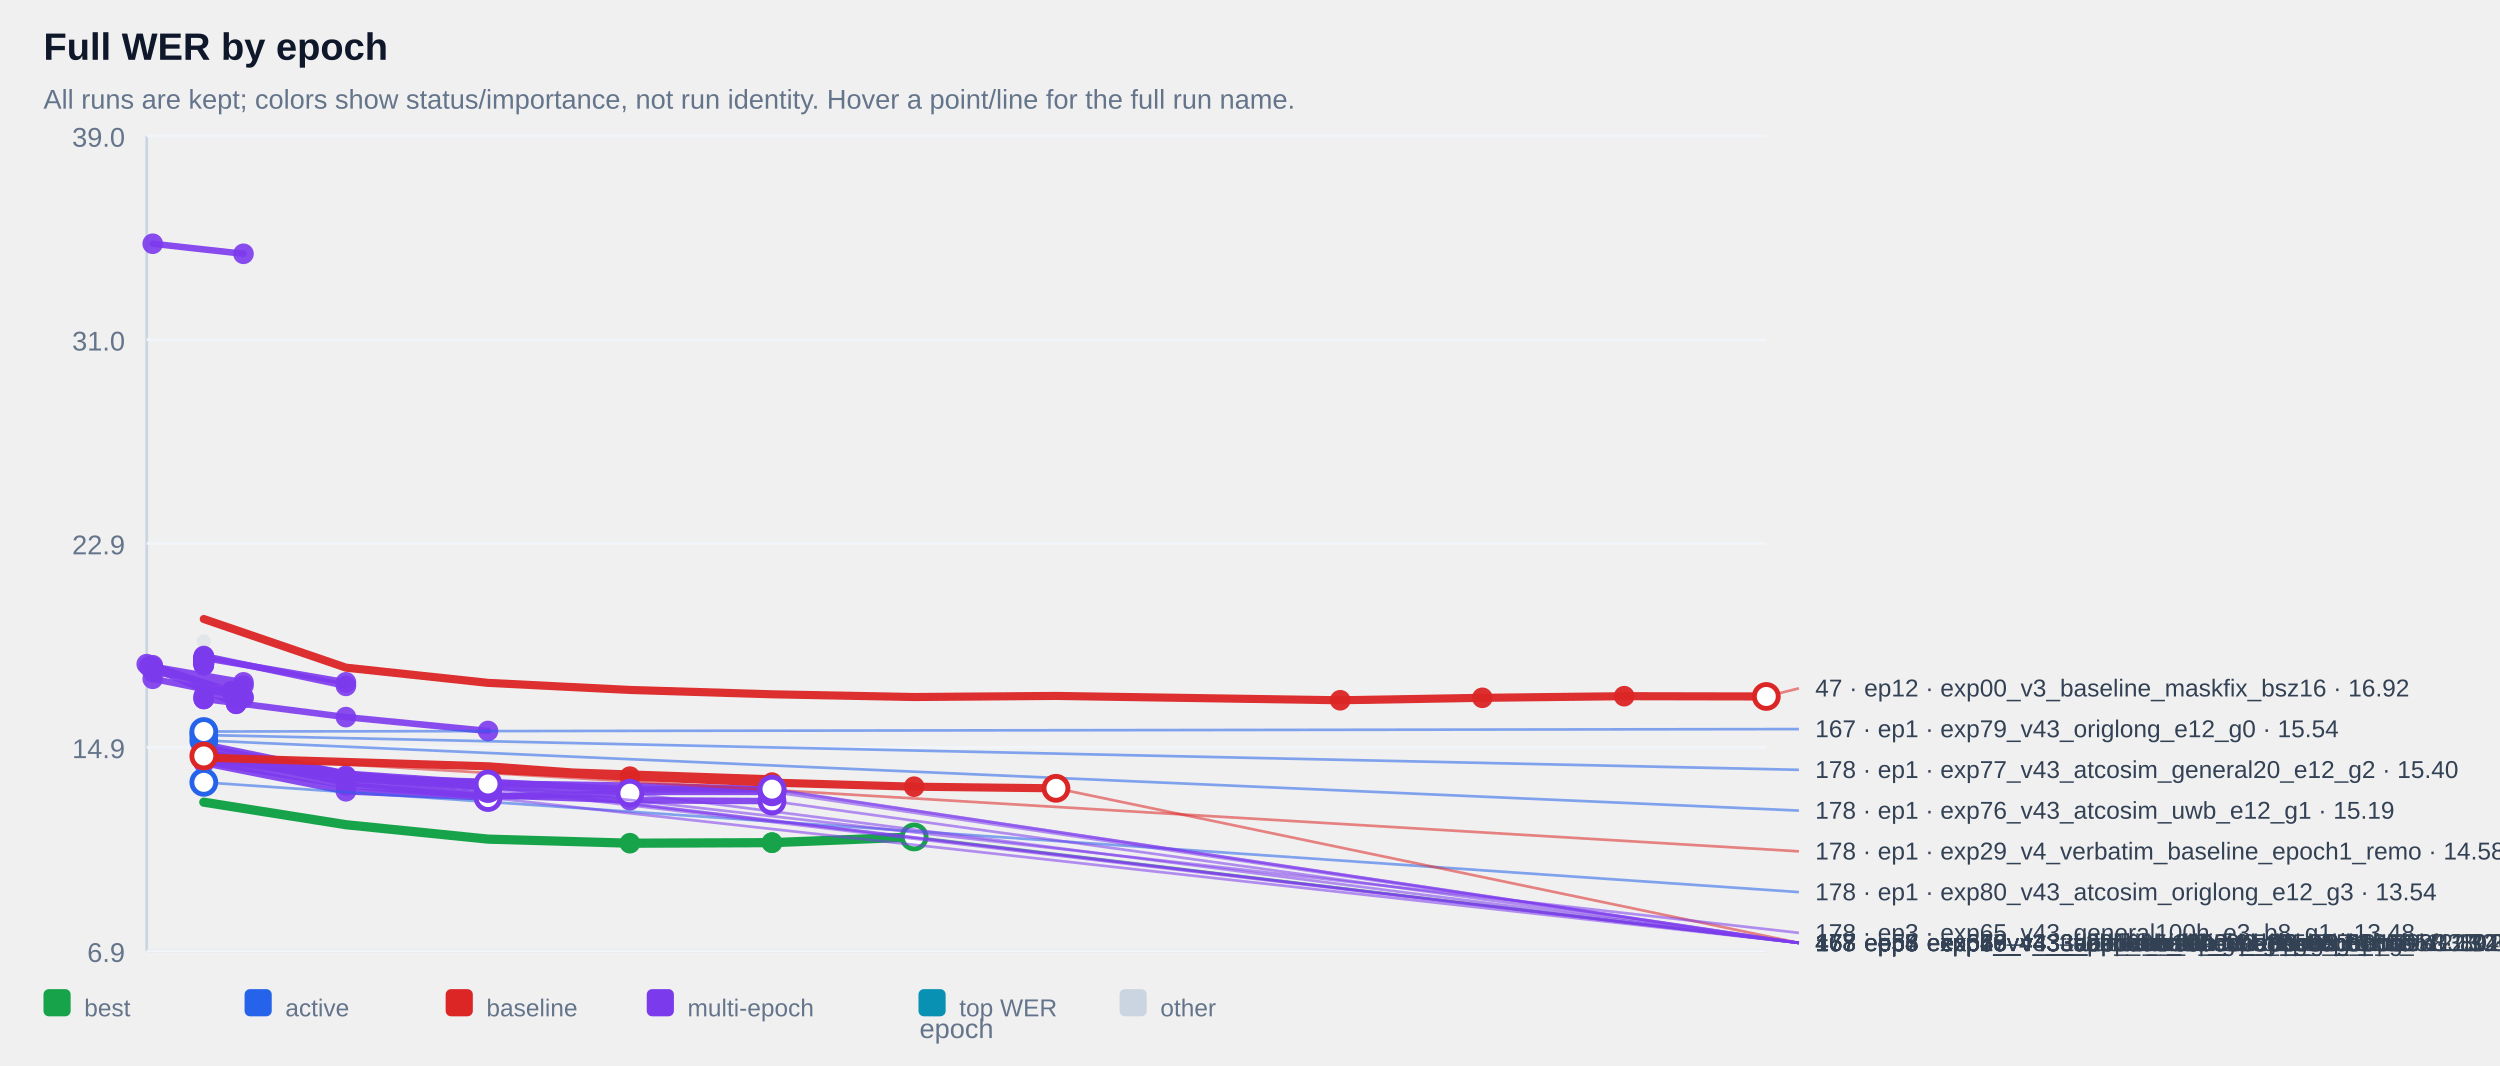
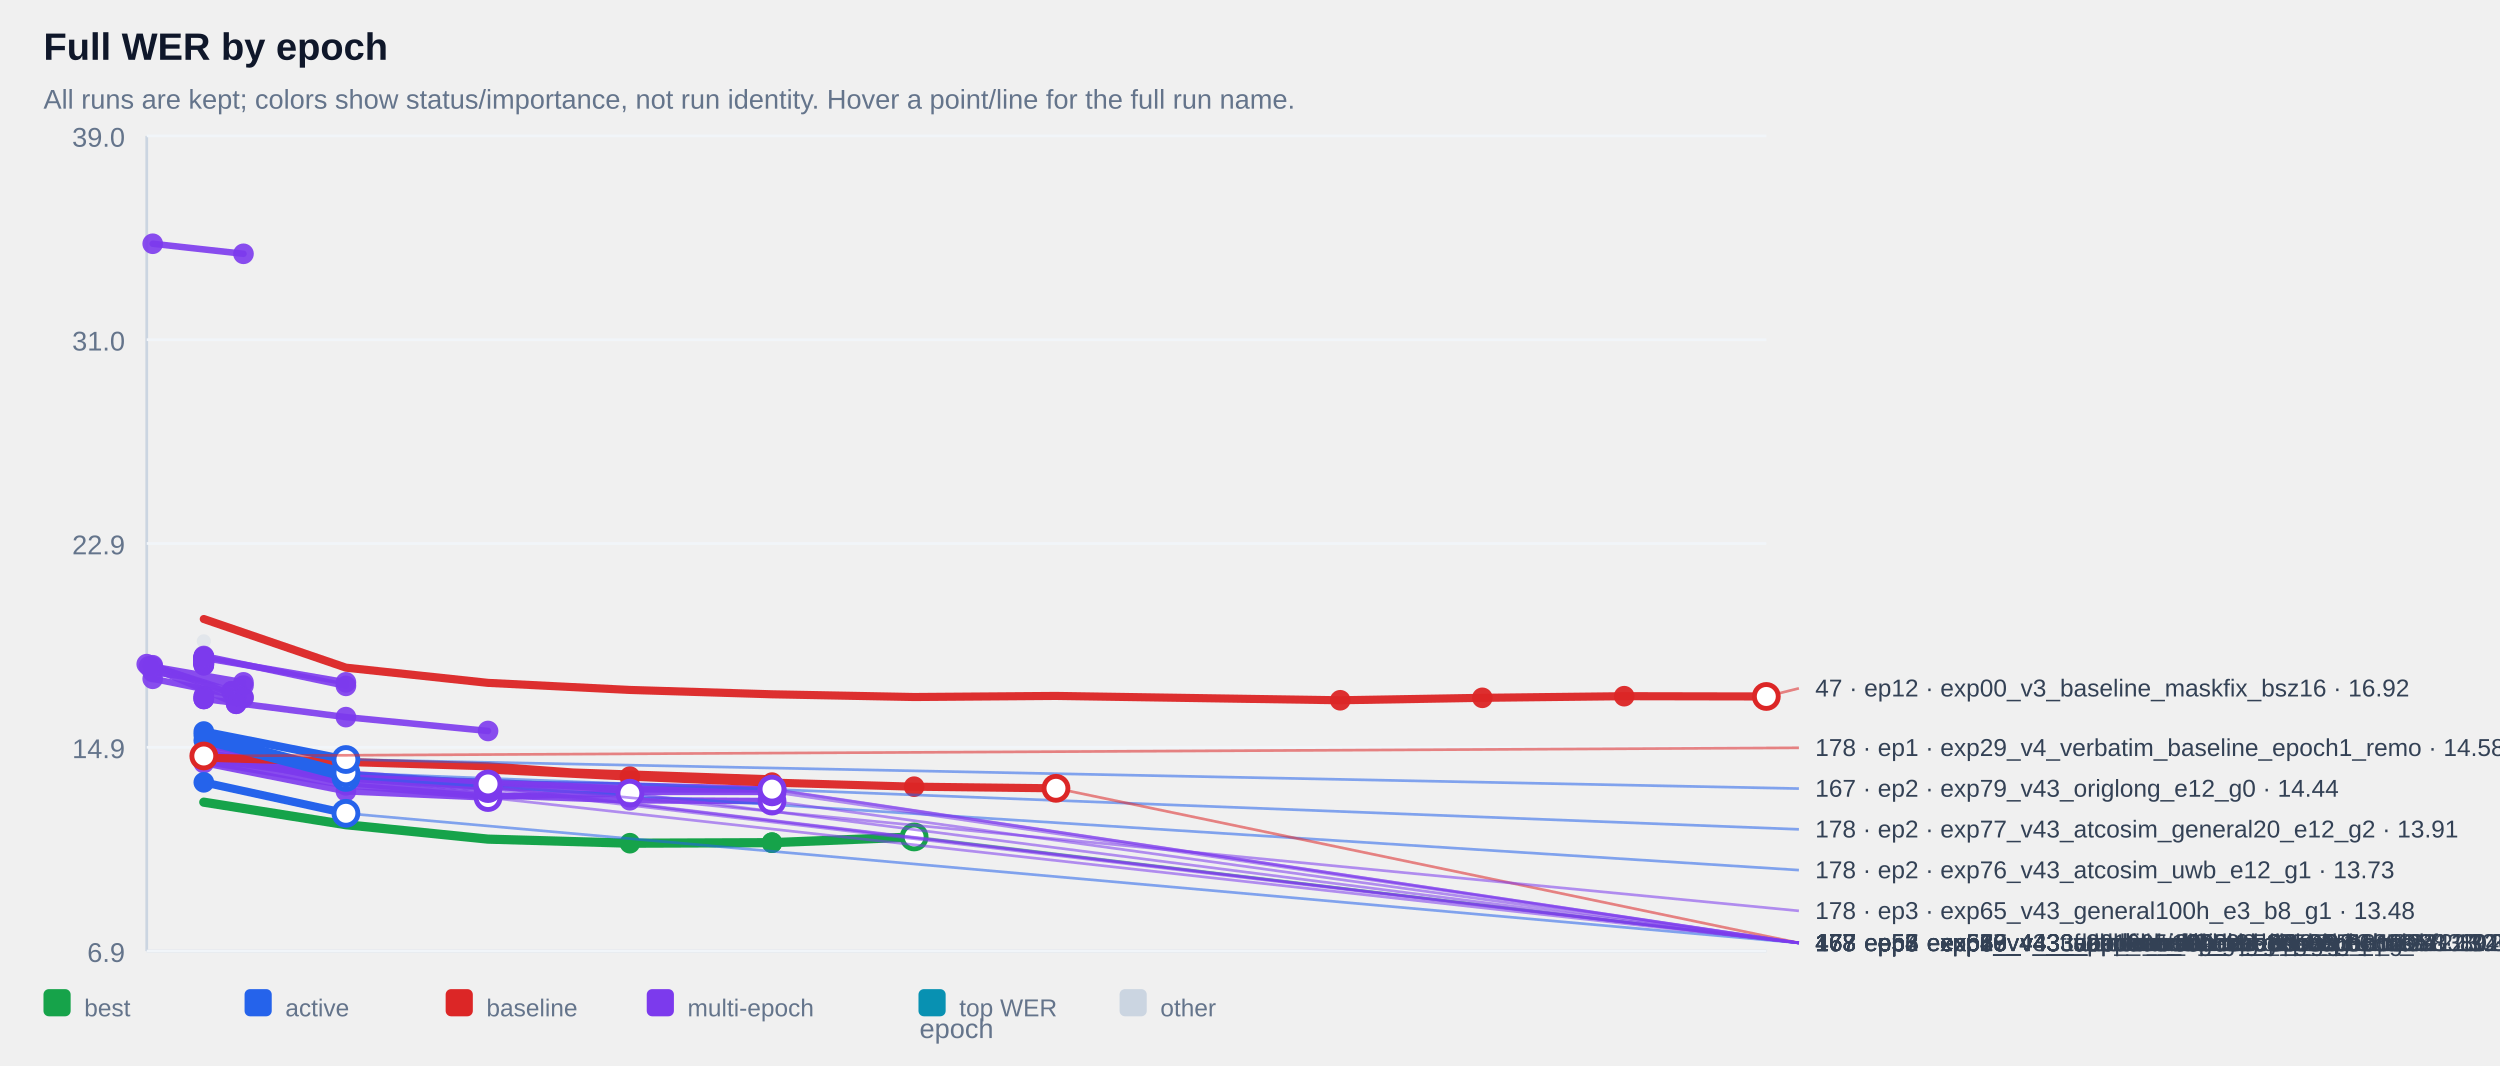
<svg xmlns="http://www.w3.org/2000/svg" width="100%" viewBox="0 0 920 392" style="max-width:920px;background:#ffffff;border:1px solid #e5e7eb;border-radius:10px;">
  <text x="16.0" y="22.0" font-size="14" fill="#0f172a" text-anchor="start" font-family="Arial, sans-serif" font-weight="700">Full WER by epoch</text>
  <text x="16.0" y="40.0" font-size="10" fill="#64748b" text-anchor="start" font-family="Arial, sans-serif" font-weight="400">All runs are kept; colors show status/importance, not run identity. Hover a point/line for the full run name.</text>
  <line x1="54" y1="50" x2="54" y2="350" stroke="#cbd5e1" />
  <line x1="54" y1="350" x2="650" y2="350" stroke="#cbd5e1" />
  <line x1="54" y1="350.0" x2="650" y2="350.0" stroke="#f1f5f9" />
  <text x="46.0" y="354.0" font-size="10" fill="#64748b" text-anchor="end" font-family="Arial, sans-serif" font-weight="400">6.9</text>
  <line x1="54" y1="275.0" x2="650" y2="275.0" stroke="#f1f5f9" />
  <text x="46.0" y="279.0" font-size="10" fill="#64748b" text-anchor="end" font-family="Arial, sans-serif" font-weight="400">14.9</text>
  <line x1="54" y1="200.0" x2="650" y2="200.0" stroke="#f1f5f9" />
  <text x="46.0" y="204.0" font-size="10" fill="#64748b" text-anchor="end" font-family="Arial, sans-serif" font-weight="400">22.9</text>
  <line x1="54" y1="125.0" x2="650" y2="125.0" stroke="#f1f5f9" />
  <text x="46.0" y="129.0" font-size="10" fill="#64748b" text-anchor="end" font-family="Arial, sans-serif" font-weight="400">31.0</text>
  <line x1="54" y1="50.0" x2="650" y2="50.0" stroke="#f1f5f9" />
  <text x="46.0" y="54.0" font-size="10" fill="#64748b" text-anchor="end" font-family="Arial, sans-serif" font-weight="400">39.0</text>
  <g opacity="0.38">
    <circle cx="75.0" cy="236.0" r="2.6" fill="#cbd5e1" />
  </g>
  <g opacity="0.90">
    <polyline points="56.2,89.7 89.6,93.4" fill="none" stroke="#7c3aed" stroke-width="2.4" stroke-linecap="round" stroke-linejoin="round" />
  </g>
  <g opacity="0.90">
    <circle cx="56.2" cy="89.7" r="3.8" fill="#7c3aed" />
  </g>
  <g opacity="0.90">
    <circle cx="89.6" cy="93.4" r="3.8" fill="#7c3aed" />
  </g>
  <g opacity="0.90">
    <polyline points="75.0,241.8 75.0,241.8" fill="none" stroke="#7c3aed" stroke-width="2.4" stroke-linecap="round" stroke-linejoin="round" />
  </g>
  <g opacity="0.90">
    <circle cx="75.0" cy="241.8" r="3.8" fill="#7c3aed" />
  </g>
  <g opacity="0.90">
    <circle cx="75.0" cy="241.8" r="3.8" fill="#7c3aed" />
  </g>
  <g opacity="0.90">
    <polyline points="75.0,241.9 75.0,241.9" fill="none" stroke="#7c3aed" stroke-width="2.4" stroke-linecap="round" stroke-linejoin="round" />
  </g>
  <g opacity="0.90">
    <circle cx="75.0" cy="241.9" r="3.8" fill="#7c3aed" />
  </g>
  <g opacity="0.90">
    <circle cx="75.0" cy="241.9" r="3.8" fill="#7c3aed" />
  </g>
  <g opacity="0.90">
    <polyline points="75.0,242.4 75.0,242.4" fill="none" stroke="#7c3aed" stroke-width="2.4" stroke-linecap="round" stroke-linejoin="round" />
  </g>
  <g opacity="0.90">
    <circle cx="75.0" cy="242.4" r="3.8" fill="#7c3aed" />
  </g>
  <g opacity="0.90">
    <circle cx="75.0" cy="242.4" r="3.8" fill="#7c3aed" />
  </g>
  <g opacity="0.90">
    <polyline points="75.0,242.4 75.0,242.4" fill="none" stroke="#7c3aed" stroke-width="2.4" stroke-linecap="round" stroke-linejoin="round" />
  </g>
  <g opacity="0.90">
    <circle cx="75.0" cy="242.4" r="3.8" fill="#7c3aed" />
  </g>
  <g opacity="0.90">
    <circle cx="75.0" cy="242.4" r="3.8" fill="#7c3aed" />
  </g>
  <g opacity="0.90">
    <polyline points="75.0,242.5 75.0,242.5" fill="none" stroke="#7c3aed" stroke-width="2.4" stroke-linecap="round" stroke-linejoin="round" />
  </g>
  <g opacity="0.90">
    <circle cx="75.0" cy="242.5" r="3.8" fill="#7c3aed" />
  </g>
  <g opacity="0.90">
    <circle cx="75.0" cy="242.5" r="3.8" fill="#7c3aed" />
  </g>
  <g opacity="0.90">
    <polyline points="75.0,242.5 75.0,242.5" fill="none" stroke="#7c3aed" stroke-width="2.4" stroke-linecap="round" stroke-linejoin="round" />
  </g>
  <g opacity="0.90">
    <circle cx="75.0" cy="242.5" r="3.8" fill="#7c3aed" />
  </g>
  <g opacity="0.90">
    <circle cx="75.0" cy="242.5" r="3.8" fill="#7c3aed" />
  </g>
  <g opacity="0.90">
    <polyline points="75.0,242.6 75.0,242.6" fill="none" stroke="#7c3aed" stroke-width="2.4" stroke-linecap="round" stroke-linejoin="round" />
  </g>
  <g opacity="0.90">
    <circle cx="75.0" cy="242.6" r="3.8" fill="#7c3aed" />
  </g>
  <g opacity="0.90">
    <circle cx="75.0" cy="242.6" r="3.8" fill="#7c3aed" />
  </g>
  <g opacity="0.90">
    <polyline points="75.0,242.7 75.0,242.7" fill="none" stroke="#7c3aed" stroke-width="2.4" stroke-linecap="round" stroke-linejoin="round" />
  </g>
  <g opacity="0.90">
    <circle cx="75.0" cy="242.7" r="3.8" fill="#7c3aed" />
  </g>
  <g opacity="0.90">
    <circle cx="75.0" cy="242.7" r="3.8" fill="#7c3aed" />
  </g>
  <g opacity="0.90">
    <polyline points="75.0,242.9 75.0,242.9" fill="none" stroke="#7c3aed" stroke-width="2.4" stroke-linecap="round" stroke-linejoin="round" />
  </g>
  <g opacity="0.90">
    <circle cx="75.0" cy="242.9" r="3.8" fill="#7c3aed" />
  </g>
  <g opacity="0.90">
    <circle cx="75.0" cy="242.9" r="3.8" fill="#7c3aed" />
  </g>
  <g opacity="0.90">
    <polyline points="75.0,243.1 75.0,243.1" fill="none" stroke="#7c3aed" stroke-width="2.4" stroke-linecap="round" stroke-linejoin="round" />
  </g>
  <g opacity="0.90">
    <circle cx="75.0" cy="243.1" r="3.8" fill="#7c3aed" />
  </g>
  <g opacity="0.90">
    <circle cx="75.0" cy="243.1" r="3.8" fill="#7c3aed" />
  </g>
  <g opacity="0.90">
    <polyline points="75.0,243.1 75.0,243.1" fill="none" stroke="#7c3aed" stroke-width="2.4" stroke-linecap="round" stroke-linejoin="round" />
  </g>
  <g opacity="0.90">
    <circle cx="75.0" cy="243.1" r="3.8" fill="#7c3aed" />
  </g>
  <g opacity="0.90">
    <circle cx="75.0" cy="243.1" r="3.8" fill="#7c3aed" />
  </g>
  <g opacity="0.90">
    <polyline points="75.0,243.2 75.0,243.2" fill="none" stroke="#7c3aed" stroke-width="2.4" stroke-linecap="round" stroke-linejoin="round" />
  </g>
  <g opacity="0.90">
    <circle cx="75.0" cy="243.2" r="3.8" fill="#7c3aed" />
  </g>
  <g opacity="0.90">
    <circle cx="75.0" cy="243.2" r="3.8" fill="#7c3aed" />
  </g>
  <g opacity="0.90">
    <polyline points="75.0,243.4 75.0,243.4" fill="none" stroke="#7c3aed" stroke-width="2.4" stroke-linecap="round" stroke-linejoin="round" />
  </g>
  <g opacity="0.90">
    <circle cx="75.0" cy="243.4" r="3.8" fill="#7c3aed" />
  </g>
  <g opacity="0.90">
    <circle cx="75.0" cy="243.4" r="3.8" fill="#7c3aed" />
  </g>
  <g opacity="0.90">
    <polyline points="75.0,243.5 75.0,243.5" fill="none" stroke="#7c3aed" stroke-width="2.4" stroke-linecap="round" stroke-linejoin="round" />
  </g>
  <g opacity="0.90">
    <circle cx="75.0" cy="243.5" r="3.8" fill="#7c3aed" />
  </g>
  <g opacity="0.90">
    <circle cx="75.0" cy="243.5" r="3.8" fill="#7c3aed" />
  </g>
  <g opacity="0.90">
    <polyline points="75.0,243.6 75.0,243.6" fill="none" stroke="#7c3aed" stroke-width="2.4" stroke-linecap="round" stroke-linejoin="round" />
  </g>
  <g opacity="0.90">
    <circle cx="75.0" cy="243.6" r="3.8" fill="#7c3aed" />
  </g>
  <g opacity="0.90">
    <circle cx="75.0" cy="243.6" r="3.8" fill="#7c3aed" />
  </g>
  <g opacity="0.90">
    <polyline points="75.0,243.8 75.0,243.8" fill="none" stroke="#7c3aed" stroke-width="2.4" stroke-linecap="round" stroke-linejoin="round" />
  </g>
  <g opacity="0.90">
    <circle cx="75.0" cy="243.8" r="3.8" fill="#7c3aed" />
  </g>
  <g opacity="0.90">
    <circle cx="75.0" cy="243.8" r="3.8" fill="#7c3aed" />
  </g>
  <g opacity="0.90">
    <polyline points="75.0,243.8 75.0,243.8" fill="none" stroke="#7c3aed" stroke-width="2.4" stroke-linecap="round" stroke-linejoin="round" />
  </g>
  <g opacity="0.90">
    <circle cx="75.0" cy="243.8" r="3.8" fill="#7c3aed" />
  </g>
  <g opacity="0.90">
    <circle cx="75.0" cy="243.8" r="3.8" fill="#7c3aed" />
  </g>
  <g opacity="0.90">
    <polyline points="75.0,244.3 75.0,244.3" fill="none" stroke="#7c3aed" stroke-width="2.4" stroke-linecap="round" stroke-linejoin="round" />
  </g>
  <g opacity="0.90">
    <circle cx="75.0" cy="244.3" r="3.8" fill="#7c3aed" />
  </g>
  <g opacity="0.90">
    <circle cx="75.0" cy="244.3" r="3.8" fill="#7c3aed" />
  </g>
  <g opacity="0.90">
    <polyline points="75.0,244.3 75.0,244.3" fill="none" stroke="#7c3aed" stroke-width="2.4" stroke-linecap="round" stroke-linejoin="round" />
  </g>
  <g opacity="0.90">
    <circle cx="75.0" cy="244.3" r="3.8" fill="#7c3aed" />
  </g>
  <g opacity="0.90">
    <circle cx="75.0" cy="244.3" r="3.8" fill="#7c3aed" />
  </g>
  <g opacity="0.90">
    <polyline points="75.0,244.8 75.0,244.8" fill="none" stroke="#7c3aed" stroke-width="2.4" stroke-linecap="round" stroke-linejoin="round" />
  </g>
  <g opacity="0.90">
    <circle cx="75.0" cy="244.8" r="3.8" fill="#7c3aed" />
  </g>
  <g opacity="0.90">
    <circle cx="75.0" cy="244.8" r="3.8" fill="#7c3aed" />
  </g>
  <g opacity="0.90">
    <polyline points="75.0,242.1 127.3,251.1" fill="none" stroke="#7c3aed" stroke-width="2.4" stroke-linecap="round" stroke-linejoin="round" />
  </g>
  <g opacity="0.90">
    <circle cx="75.0" cy="242.1" r="3.8" fill="#7c3aed" />
  </g>
  <g opacity="0.90">
    <circle cx="127.3" cy="251.1" r="3.8" fill="#7c3aed" />
  </g>
  <g opacity="0.90">
    <polyline points="56.2,245.3 89.6,251.1 56.2,247.3 89.6,252.3" fill="none" stroke="#7c3aed" stroke-width="2.4" stroke-linecap="round" stroke-linejoin="round" />
  </g>
  <g opacity="0.90">
    <circle cx="56.2" cy="245.3" r="3.8" fill="#7c3aed" />
  </g>
  <g opacity="0.90">
    <circle cx="89.6" cy="251.1" r="3.8" fill="#7c3aed" />
  </g>
  <g opacity="0.90">
    <circle cx="56.2" cy="247.3" r="3.8" fill="#7c3aed" />
  </g>
  <g opacity="0.90">
    <circle cx="89.6" cy="252.3" r="3.8" fill="#7c3aed" />
  </g>
  <g opacity="0.90">
    <polyline points="75.0,241.4 127.3,252.4" fill="none" stroke="#7c3aed" stroke-width="2.4" stroke-linecap="round" stroke-linejoin="round" />
  </g>
  <g opacity="0.90">
    <circle cx="75.0" cy="241.4" r="3.8" fill="#7c3aed" />
  </g>
  <g opacity="0.90">
    <circle cx="127.3" cy="252.4" r="3.8" fill="#7c3aed" />
  </g>
  <g opacity="0.90">
    <polyline points="54.0,244.4 85.2,254.4 85.2,254.4" fill="none" stroke="#7c3aed" stroke-width="2.4" stroke-linecap="round" stroke-linejoin="round" />
  </g>
  <g opacity="0.90">
    <circle cx="54.0" cy="244.4" r="3.8" fill="#7c3aed" />
  </g>
  <g opacity="0.90">
    <circle cx="85.2" cy="254.4" r="3.8" fill="#7c3aed" />
  </g>
  <g opacity="0.90">
    <circle cx="85.2" cy="254.4" r="3.8" fill="#7c3aed" />
  </g>
  <g opacity="0.90">
    <polyline points="75.0,256.2 75.0,256.2" fill="none" stroke="#7c3aed" stroke-width="2.4" stroke-linecap="round" stroke-linejoin="round" />
  </g>
  <g opacity="0.90">
    <circle cx="75.0" cy="256.2" r="3.8" fill="#7c3aed" />
  </g>
  <g opacity="0.90">
    <circle cx="75.0" cy="256.2" r="3.8" fill="#7c3aed" />
  </g>
  <g opacity="0.90">
    <polyline points="56.2,249.8 89.6,256.5" fill="none" stroke="#7c3aed" stroke-width="2.4" stroke-linecap="round" stroke-linejoin="round" />
  </g>
  <g opacity="0.90">
    <circle cx="56.2" cy="249.8" r="3.8" fill="#7c3aed" />
  </g>
  <g opacity="0.90">
    <circle cx="89.6" cy="256.5" r="3.8" fill="#7c3aed" />
  </g>
  <g opacity="0.90">
    <polyline points="56.2,244.8 89.6,256.9" fill="none" stroke="#7c3aed" stroke-width="2.4" stroke-linecap="round" stroke-linejoin="round" />
  </g>
  <g opacity="0.90">
    <circle cx="56.2" cy="244.8" r="3.8" fill="#7c3aed" />
  </g>
  <g opacity="0.90">
    <circle cx="89.6" cy="256.9" r="3.8" fill="#7c3aed" />
  </g>
  <g opacity="0.90">
    <polyline points="75.0,257.2 75.0,257.2" fill="none" stroke="#7c3aed" stroke-width="2.4" stroke-linecap="round" stroke-linejoin="round" />
  </g>
  <g opacity="0.90">
    <circle cx="75.0" cy="257.2" r="3.8" fill="#7c3aed" />
  </g>
  <g opacity="0.90">
    <circle cx="75.0" cy="257.2" r="3.8" fill="#7c3aed" />
  </g>
  <g opacity="0.90">
    <polyline points="54.8,245.2 86.9,259.0 86.9,259.0" fill="none" stroke="#7c3aed" stroke-width="2.4" stroke-linecap="round" stroke-linejoin="round" />
  </g>
  <g opacity="0.90">
    <circle cx="54.8" cy="245.2" r="3.8" fill="#7c3aed" />
  </g>
  <g opacity="0.90">
    <circle cx="86.9" cy="259.0" r="3.8" fill="#7c3aed" />
  </g>
  <g opacity="0.90">
    <circle cx="86.9" cy="259.0" r="3.8" fill="#7c3aed" />
  </g>
  <g opacity="0.90">
    <polyline points="75.0,257.2 127.3,263.9 179.6,269.0" fill="none" stroke="#7c3aed" stroke-width="2.4" stroke-linecap="round" stroke-linejoin="round" />
  </g>
  <g opacity="0.90">
    <circle cx="75.0" cy="257.2" r="3.8" fill="#7c3aed" />
  </g>
  <g opacity="0.90">
    <circle cx="127.3" cy="263.9" r="3.8" fill="#7c3aed" />
  </g>
  <g opacity="0.90">
    <circle cx="179.6" cy="269.0" r="3.8" fill="#7c3aed" />
  </g>
  <g opacity="0.90">
    <polyline points="75.0,277.1 127.3,285.5 179.6,288.5 179.6,288.5" fill="none" stroke="#7c3aed" stroke-width="2.4" stroke-linecap="round" stroke-linejoin="round" />
  </g>
  <g opacity="0.90">
    <circle cx="75.0" cy="277.1" r="3.8" fill="#7c3aed" />
  </g>
  <g opacity="0.90">
    <circle cx="127.3" cy="285.5" r="3.8" fill="#7c3aed" />
  </g>
  <g opacity="0.90">
    <circle cx="179.6" cy="288.5" r="3.8" fill="#7c3aed" />
  </g>
  <g opacity="0.90">
    <circle cx="179.6" cy="288.5" r="3.8" fill="#7c3aed" />
  </g>
  <g opacity="0.90">
    <polyline points="75.0,279.2 127.3,286.5 179.6,289.4 179.6,289.4" fill="none" stroke="#7c3aed" stroke-width="2.4" stroke-linecap="round" stroke-linejoin="round" />
  </g>
  <g opacity="0.90">
    <circle cx="75.0" cy="279.2" r="3.8" fill="#7c3aed" />
  </g>
  <g opacity="0.90">
    <circle cx="127.3" cy="286.5" r="3.8" fill="#7c3aed" />
  </g>
  <g opacity="0.90">
    <circle cx="179.6" cy="289.4" r="3.8" fill="#7c3aed" />
  </g>
  <g opacity="0.90">
    <circle cx="179.6" cy="289.4" r="3.8" fill="#7c3aed" />
  </g>
  <g opacity="0.90">
    <polyline points="75.0,276.8 127.3,285.9 179.6,289.6 179.6,289.6" fill="none" stroke="#7c3aed" stroke-width="2.4" stroke-linecap="round" stroke-linejoin="round" />
  </g>
  <g opacity="0.90">
    <circle cx="75.0" cy="276.8" r="3.8" fill="#7c3aed" />
  </g>
  <g opacity="0.90">
    <circle cx="127.3" cy="285.9" r="3.8" fill="#7c3aed" />
  </g>
  <g opacity="0.90">
    <circle cx="179.6" cy="289.6" r="3.8" fill="#7c3aed" />
  </g>
  <g opacity="0.90">
    <circle cx="179.6" cy="289.6" r="3.8" fill="#7c3aed" />
  </g>
  <g opacity="0.90">
    <polyline points="75.0,278.3 127.3,286.2 179.6,290.2 179.6,290.2" fill="none" stroke="#7c3aed" stroke-width="2.4" stroke-linecap="round" stroke-linejoin="round" />
  </g>
  <g opacity="0.90">
    <circle cx="75.0" cy="278.3" r="3.8" fill="#7c3aed" />
  </g>
  <g opacity="0.90">
    <circle cx="127.3" cy="286.2" r="3.8" fill="#7c3aed" />
  </g>
  <g opacity="0.90">
    <circle cx="179.6" cy="290.2" r="3.8" fill="#7c3aed" />
  </g>
  <g opacity="0.90">
    <circle cx="179.6" cy="290.2" r="3.8" fill="#7c3aed" />
  </g>
  <g opacity="0.90">
    <polyline points="75.0,273.9 127.3,284.7 179.6,288.3 231.8,289.1 284.1,290.4 284.1,290.4" fill="none" stroke="#7c3aed" stroke-width="2.4" stroke-linecap="round" stroke-linejoin="round" />
  </g>
  <g opacity="0.90">
    <circle cx="179.6" cy="288.3" r="3.8" fill="#7c3aed" />
  </g>
  <g opacity="0.90">
    <circle cx="231.8" cy="289.1" r="3.8" fill="#7c3aed" />
  </g>
  <g opacity="0.90">
    <circle cx="284.1" cy="290.4" r="3.8" fill="#7c3aed" />
  </g>
  <g opacity="0.90">
    <circle cx="284.1" cy="290.4" r="3.8" fill="#7c3aed" />
  </g>
  <g opacity="0.90">
    <polyline points="75.0,277.4 127.3,286.3 179.6,287.7 231.8,290.5 284.1,290.5 284.1,290.5" fill="none" stroke="#7c3aed" stroke-width="2.4" stroke-linecap="round" stroke-linejoin="round" />
  </g>
  <g opacity="0.90">
    <circle cx="179.6" cy="287.7" r="3.8" fill="#7c3aed" />
  </g>
  <g opacity="0.90">
    <circle cx="231.8" cy="290.5" r="3.8" fill="#7c3aed" />
  </g>
  <g opacity="0.90">
    <circle cx="284.1" cy="290.5" r="3.8" fill="#7c3aed" />
  </g>
  <g opacity="0.90">
    <circle cx="284.1" cy="290.5" r="3.8" fill="#7c3aed" />
  </g>
  <g opacity="0.90">
    <polyline points="75.0,275.0 127.3,284.8 179.6,289.5 231.8,291.4 284.1,291.4 284.1,291.4" fill="none" stroke="#7c3aed" stroke-width="2.4" stroke-linecap="round" stroke-linejoin="round" />
  </g>
  <g opacity="0.90">
    <circle cx="179.6" cy="289.5" r="3.8" fill="#7c3aed" />
  </g>
  <g opacity="0.90">
    <circle cx="231.8" cy="291.4" r="3.8" fill="#7c3aed" />
  </g>
  <g opacity="0.90">
    <circle cx="284.1" cy="291.4" r="3.8" fill="#7c3aed" />
  </g>
  <g opacity="0.90">
    <circle cx="284.1" cy="291.4" r="3.8" fill="#7c3aed" />
  </g>
  <g opacity="0.90">
    <polyline points="75.0,280.2 127.3,289.0 179.6,293.2 179.6,293.2 231.8,291.9" fill="none" stroke="#7c3aed" stroke-width="2.4" stroke-linecap="round" stroke-linejoin="round" />
  </g>
  <g opacity="0.90">
    <circle cx="127.3" cy="289.0" r="3.8" fill="#7c3aed" />
  </g>
  <g opacity="0.90">
    <circle cx="179.6" cy="293.2" r="3.8" fill="#7c3aed" />
  </g>
  <g opacity="0.90">
    <circle cx="179.6" cy="293.2" r="3.8" fill="#7c3aed" />
  </g>
  <g opacity="0.90">
    <circle cx="231.8" cy="291.9" r="3.8" fill="#7c3aed" />
  </g>
  <g opacity="0.90">
    <polyline points="75.0,280.8 127.3,291.2 179.6,293.5 179.6,293.5" fill="none" stroke="#7c3aed" stroke-width="2.4" stroke-linecap="round" stroke-linejoin="round" />
  </g>
  <g opacity="0.90">
    <circle cx="75.0" cy="280.8" r="3.8" fill="#7c3aed" />
  </g>
  <g opacity="0.90">
    <circle cx="127.3" cy="291.2" r="3.8" fill="#7c3aed" />
  </g>
  <g opacity="0.90">
    <circle cx="179.6" cy="293.5" r="3.8" fill="#7c3aed" />
  </g>
  <g opacity="0.90">
    <circle cx="179.6" cy="293.5" r="3.8" fill="#7c3aed" />
  </g>
  <g opacity="0.90">
    <polyline points="75.0,277.2 127.3,288.1 179.6,292.6 231.8,294.5 284.1,294.8 284.1,294.8" fill="none" stroke="#7c3aed" stroke-width="2.4" stroke-linecap="round" stroke-linejoin="round" />
  </g>
  <g opacity="0.90">
    <circle cx="179.6" cy="292.6" r="3.8" fill="#7c3aed" />
  </g>
  <g opacity="0.90">
    <circle cx="231.8" cy="294.5" r="3.8" fill="#7c3aed" />
  </g>
  <g opacity="0.90">
    <circle cx="284.1" cy="294.8" r="3.8" fill="#7c3aed" />
  </g>
  <g opacity="0.90">
    <circle cx="284.1" cy="294.8" r="3.8" fill="#7c3aed" />
  </g>
  <g opacity="0.95">
    <polyline points="75.0,227.8 127.3,245.7 179.6,251.3 231.8,253.9 284.1,255.5 336.4,256.5 388.6,256.1 440.9,256.9 493.2,257.7 545.5,256.8 597.7,256.2 650.0,256.3" fill="none" stroke="#dc2626" stroke-width="3.0" stroke-linecap="round" stroke-linejoin="round" />
  </g>
  <g opacity="0.95">
    <circle cx="493.2" cy="257.7" r="3.8" fill="#dc2626" />
  </g>
  <g opacity="0.95">
    <circle cx="545.5" cy="256.8" r="3.8" fill="#dc2626" />
  </g>
  <g opacity="0.95">
    <circle cx="597.7" cy="256.2" r="3.8" fill="#dc2626" />
  </g>
  <g opacity="0.95">
    <circle cx="650.0" cy="256.3" r="3.8" fill="#dc2626" />
  </g>
  <g opacity="0.95">
    <polyline points="75.0,278.2 75.0,278.2" fill="none" stroke="#dc2626" stroke-width="3.0" stroke-linecap="round" stroke-linejoin="round" />
  </g>
  <g opacity="0.95">
    <circle cx="75.0" cy="278.2" r="3.8" fill="#dc2626" />
  </g>
  <g opacity="0.95">
    <circle cx="75.0" cy="278.2" r="3.8" fill="#dc2626" />
  </g>
  <g opacity="0.95">
    <polyline points="75.0,278.8 75.0,278.8 179.6,282.0 231.8,285.8 284.1,286.8 284.1,286.8 179.6,283.2 231.8,285.8 284.1,288.0 336.4,289.5 388.6,290.1" fill="none" stroke="#dc2626" stroke-width="3.0" stroke-linecap="round" stroke-linejoin="round" />
  </g>
  <g opacity="0.95">
    <circle cx="231.8" cy="285.8" r="3.8" fill="#dc2626" />
  </g>
  <g opacity="0.95">
    <circle cx="284.1" cy="288.0" r="3.8" fill="#dc2626" />
  </g>
  <g opacity="0.95">
    <circle cx="336.4" cy="289.5" r="3.8" fill="#dc2626" />
  </g>
  <g opacity="0.95">
    <circle cx="388.6" cy="290.1" r="3.8" fill="#dc2626" />
  </g>
  <g opacity="1.00">
+     <polyline points="75.0,269.2 127.3,279.5" fill="none" stroke="#2563eb" stroke-width="3.0" stroke-linecap="round" stroke-linejoin="round" />
+   </g>
+   <g opacity="1.00">
    <circle cx="75.0" cy="269.2" r="3.8" fill="#2563eb" />
  </g>
  <g opacity="1.00">
+     <circle cx="127.3" cy="279.5" r="3.8" fill="#2563eb" />
+   </g>
+   <g opacity="1.00">
+     <polyline points="75.0,270.5 127.3,284.4" fill="none" stroke="#2563eb" stroke-width="3.0" stroke-linecap="round" stroke-linejoin="round" />
+   </g>
+   <g opacity="1.00">
    <circle cx="75.0" cy="270.5" r="3.8" fill="#2563eb" />
  </g>
  <g opacity="1.00">
+     <circle cx="127.3" cy="284.4" r="3.8" fill="#2563eb" />
+   </g>
+   <g opacity="1.00">
+     <polyline points="75.0,272.5 127.3,286.1" fill="none" stroke="#2563eb" stroke-width="3.0" stroke-linecap="round" stroke-linejoin="round" />
+   </g>
+   <g opacity="1.00">
    <circle cx="75.0" cy="272.5" r="3.8" fill="#2563eb" />
  </g>
  <g opacity="1.00">
+     <circle cx="127.3" cy="286.1" r="3.8" fill="#2563eb" />
+   </g>
+   <g opacity="1.00">
+     <polyline points="75.0,287.9 127.3,299.3" fill="none" stroke="#2563eb" stroke-width="3.0" stroke-linecap="round" stroke-linejoin="round" />
+   </g>
+   <g opacity="1.00">
    <circle cx="75.0" cy="287.9" r="3.8" fill="#2563eb" />
+   </g>
+   <g opacity="1.00">
+     <circle cx="127.3" cy="299.3" r="3.8" fill="#2563eb" />
  </g>
  <g opacity="1.00">
    <polyline points="75.0,295.2 127.3,303.5 179.6,308.8 231.8,310.3 284.1,310.1 284.1,310.1 336.4,308.0" fill="none" stroke="#16a34a" stroke-width="3.4" stroke-linecap="round" stroke-linejoin="round" />
  </g>
  <g opacity="1.00">
    <circle cx="231.8" cy="310.3" r="3.8" fill="#16a34a" />
  </g>
  <g opacity="1.00">
    <circle cx="284.1" cy="310.1" r="3.8" fill="#16a34a" />
  </g>
  <g opacity="1.00">
    <circle cx="284.1" cy="310.1" r="3.8" fill="#16a34a" />
  </g>
  <g opacity="1.00">
    <circle cx="336.4" cy="308.0" r="3.8" fill="#16a34a" />
  </g>
  <line x1="336.4" y1="308.0" x2="662.0" y2="347.0" stroke="#16a34a" stroke-width="1" opacity="0.55" />
  <circle cx="336.4" cy="308.0" r="4.4" fill="#ffffff" stroke="#16a34a" stroke-width="1.8" />
  <text x="668.0" y="350.0" font-size="9" fill="#334155" text-anchor="start" font-family="Arial, sans-serif" font-weight="400">178 · ep6 · exp50_v4_3_atcosim_epoch5_epoch5_maskf · 11.39</text>
-   <line x1="75.0" y1="287.9" x2="662.0" y2="328.3" stroke="#2563eb" stroke-width="1" opacity="0.55" />
-   <circle cx="75.0" cy="287.9" r="4.4" fill="#ffffff" stroke="#2563eb" stroke-width="1.8" />
-   <text x="668.0" y="331.3" font-size="9" fill="#334155" text-anchor="start" font-family="Arial, sans-serif" font-weight="400">178 · ep1 · exp80_v43_atcosim_origlong_e12_g3 · 13.54</text>
-   <line x1="75.0" y1="272.5" x2="662.0" y2="298.3" stroke="#2563eb" stroke-width="1" opacity="0.55" />
-   <circle cx="75.0" cy="272.5" r="4.4" fill="#ffffff" stroke="#2563eb" stroke-width="1.8" />
-   <text x="668.0" y="301.3" font-size="9" fill="#334155" text-anchor="start" font-family="Arial, sans-serif" font-weight="400">178 · ep1 · exp76_v43_atcosim_uwb_e12_g1 · 15.19</text>
-   <line x1="75.0" y1="270.5" x2="662.0" y2="283.3" stroke="#2563eb" stroke-width="1" opacity="0.55" />
-   <circle cx="75.0" cy="270.5" r="4.4" fill="#ffffff" stroke="#2563eb" stroke-width="1.8" />
-   <text x="668.0" y="286.3" font-size="9" fill="#334155" text-anchor="start" font-family="Arial, sans-serif" font-weight="400">178 · ep1 · exp77_v43_atcosim_general20_e12_g2 · 15.40</text>
-   <line x1="75.0" y1="269.2" x2="662.0" y2="268.3" stroke="#2563eb" stroke-width="1" opacity="0.55" />
-   <circle cx="75.0" cy="269.2" r="4.4" fill="#ffffff" stroke="#2563eb" stroke-width="1.8" />
-   <text x="668.0" y="271.3" font-size="9" fill="#334155" text-anchor="start" font-family="Arial, sans-serif" font-weight="400">167 · ep1 · exp79_v43_origlong_e12_g0 · 15.54</text>
+   <line x1="127.3" y1="299.3" x2="662.0" y2="347.0" stroke="#2563eb" stroke-width="1" opacity="0.55" />
+   <circle cx="127.3" cy="299.3" r="4.4" fill="#ffffff" stroke="#2563eb" stroke-width="1.8" />
+   <text x="668.0" y="350.0" font-size="9" fill="#334155" text-anchor="start" font-family="Arial, sans-serif" font-weight="400">178 · ep2 · exp80_v43_atcosim_origlong_e12_g3 · 12.32</text>
+   <line x1="127.3" y1="286.1" x2="662.0" y2="320.2" stroke="#2563eb" stroke-width="1" opacity="0.55" />
+   <circle cx="127.3" cy="286.1" r="4.4" fill="#ffffff" stroke="#2563eb" stroke-width="1.8" />
+   <text x="668.0" y="323.2" font-size="9" fill="#334155" text-anchor="start" font-family="Arial, sans-serif" font-weight="400">178 · ep2 · exp76_v43_atcosim_uwb_e12_g1 · 13.73</text>
+   <line x1="127.3" y1="284.4" x2="662.0" y2="305.2" stroke="#2563eb" stroke-width="1" opacity="0.55" />
+   <circle cx="127.3" cy="284.4" r="4.4" fill="#ffffff" stroke="#2563eb" stroke-width="1.8" />
+   <text x="668.0" y="308.2" font-size="9" fill="#334155" text-anchor="start" font-family="Arial, sans-serif" font-weight="400">178 · ep2 · exp77_v43_atcosim_general20_e12_g2 · 13.91</text>
+   <line x1="127.3" y1="279.5" x2="662.0" y2="290.2" stroke="#2563eb" stroke-width="1" opacity="0.55" />
+   <circle cx="127.3" cy="279.5" r="4.4" fill="#ffffff" stroke="#2563eb" stroke-width="1.8" />
+   <text x="668.0" y="293.2" font-size="9" fill="#334155" text-anchor="start" font-family="Arial, sans-serif" font-weight="400">167 · ep2 · exp79_v43_origlong_e12_g0 · 14.44</text>
  <line x1="388.6" y1="290.1" x2="662.0" y2="347.0" stroke="#dc2626" stroke-width="1" opacity="0.55" />
  <circle cx="388.6" cy="290.1" r="4.4" fill="#ffffff" stroke="#dc2626" stroke-width="1.8" />
  <text x="668.0" y="350.0" font-size="9" fill="#334155" text-anchor="start" font-family="Arial, sans-serif" font-weight="400">167 · ep7 · exp29_v4_3_no_translation_mismatch_bas · 13.30</text>
-   <line x1="75.0" y1="278.2" x2="662.0" y2="313.3" stroke="#dc2626" stroke-width="1" opacity="0.55" />
+   <line x1="75.0" y1="278.2" x2="662.0" y2="275.2" stroke="#dc2626" stroke-width="1" opacity="0.55" />
  <circle cx="75.0" cy="278.2" r="4.4" fill="#ffffff" stroke="#dc2626" stroke-width="1.8" />
-   <text x="668.0" y="316.3" font-size="9" fill="#334155" text-anchor="start" font-family="Arial, sans-serif" font-weight="400">178 · ep1 · exp29_v4_verbatim_baseline_epoch1_remo · 14.58</text>
+   <text x="668.0" y="278.2" font-size="9" fill="#334155" text-anchor="start" font-family="Arial, sans-serif" font-weight="400">178 · ep1 · exp29_v4_verbatim_baseline_epoch1_remo · 14.58</text>
  <line x1="650.0" y1="256.3" x2="662.0" y2="253.3" stroke="#dc2626" stroke-width="1" opacity="0.55" />
  <circle cx="650.0" cy="256.3" r="4.4" fill="#ffffff" stroke="#dc2626" stroke-width="1.8" />
  <text x="668.0" y="256.3" font-size="9" fill="#334155" text-anchor="start" font-family="Arial, sans-serif" font-weight="400">47 · ep12 · exp00_v3_baseline_maskfix_bsz16 · 16.92</text>
  <line x1="284.1" y1="294.8" x2="662.0" y2="347.0" stroke="#7c3aed" stroke-width="1" opacity="0.55" />
  <circle cx="284.1" cy="294.8" r="4.4" fill="#ffffff" stroke="#7c3aed" stroke-width="1.8" />
  <text x="668.0" y="350.0" font-size="9" fill="#334155" text-anchor="start" font-family="Arial, sans-serif" font-weight="400">47 · ep5 · exp52_v4_3_fullmix_balanced_epoch5_epo · 12.80</text>
  <line x1="179.6" y1="293.5" x2="662.0" y2="347.0" stroke="#7c3aed" stroke-width="1" opacity="0.55" />
  <circle cx="179.6" cy="293.5" r="4.4" fill="#ffffff" stroke="#7c3aed" stroke-width="1.8" />
  <text x="668.0" y="350.0" font-size="9" fill="#334155" text-anchor="start" font-family="Arial, sans-serif" font-weight="400">178 · ep3 · exp70_v43_combo_tts10_vad30_e3_b8_g0 · 12.94</text>
  <line x1="231.8" y1="291.9" x2="662.0" y2="347.0" stroke="#7c3aed" stroke-width="1" opacity="0.55" />
  <circle cx="231.8" cy="291.9" r="4.4" fill="#ffffff" stroke="#7c3aed" stroke-width="1.8" />
  <text x="668.0" y="350.0" font-size="9" fill="#334155" text-anchor="start" font-family="Arial, sans-serif" font-weight="400">167 · ep4 · exp69_v43_openatc_all_e3_b8_g3 · 13.11</text>
  <line x1="284.1" y1="291.4" x2="662.0" y2="347.0" stroke="#7c3aed" stroke-width="1" opacity="0.55" />
  <circle cx="284.1" cy="291.4" r="4.4" fill="#ffffff" stroke="#7c3aed" stroke-width="1.8" />
  <text x="668.0" y="350.0" font-size="9" fill="#334155" text-anchor="start" font-family="Arial, sans-serif" font-weight="400">47 · ep5 · exp64_v43_tts22h_e5_b8_g1 · 13.17</text>
  <line x1="284.1" y1="290.5" x2="662.0" y2="347.0" stroke="#7c3aed" stroke-width="1" opacity="0.55" />
  <circle cx="284.1" cy="290.5" r="4.4" fill="#ffffff" stroke="#7c3aed" stroke-width="1.8" />
  <text x="668.0" y="350.0" font-size="9" fill="#334155" text-anchor="start" font-family="Arial, sans-serif" font-weight="400">47 · ep5 · exp51_v4_3_appdenoise45h_epoch5_epoch5 · 13.26</text>
  <line x1="284.1" y1="290.4" x2="662.0" y2="347.0" stroke="#7c3aed" stroke-width="1" opacity="0.55" />
  <circle cx="284.1" cy="290.4" r="4.4" fill="#ffffff" stroke="#7c3aed" stroke-width="1.8" />
  <text x="668.0" y="350.0" font-size="9" fill="#334155" text-anchor="start" font-family="Arial, sans-serif" font-weight="400">178 · ep5 · exp63_v4_3_ttsclone10h_epoch5_epoch5_m · 13.28</text>
  <line x1="179.6" y1="290.2" x2="662.0" y2="347.0" stroke="#7c3aed" stroke-width="1" opacity="0.55" />
  <circle cx="179.6" cy="290.2" r="4.4" fill="#ffffff" stroke="#7c3aed" stroke-width="1.8" />
  <text x="668.0" y="350.0" font-size="9" fill="#334155" text-anchor="start" font-family="Arial, sans-serif" font-weight="400">167 · ep3 · exp67_v43_deepfilter60h_e3_b8_g2 · 13.29</text>
  <line x1="179.6" y1="289.6" x2="662.0" y2="347.0" stroke="#7c3aed" stroke-width="1" opacity="0.55" />
  <circle cx="179.6" cy="289.6" r="4.4" fill="#ffffff" stroke="#7c3aed" stroke-width="1.8" />
  <text x="668.0" y="350.0" font-size="9" fill="#334155" text-anchor="start" font-family="Arial, sans-serif" font-weight="400">167 · ep3 · exp68_v43_vad100h_e3_b8_g2 · 13.36</text>
  <line x1="179.6" y1="289.4" x2="662.0" y2="347.0" stroke="#7c3aed" stroke-width="1" opacity="0.55" />
  <circle cx="179.6" cy="289.4" r="4.4" fill="#ffffff" stroke="#7c3aed" stroke-width="1.8" />
  <text x="668.0" y="350.0" font-size="9" fill="#334155" text-anchor="start" font-family="Arial, sans-serif" font-weight="400">167 · ep3 · exp66_v43_appdenoise90h_e3_b8_g1 · 13.38</text>
-   <line x1="179.6" y1="288.5" x2="662.0" y2="343.3" stroke="#7c3aed" stroke-width="1" opacity="0.55" />
+   <line x1="179.6" y1="288.5" x2="662.0" y2="335.2" stroke="#7c3aed" stroke-width="1" opacity="0.55" />
  <circle cx="179.6" cy="288.5" r="4.4" fill="#ffffff" stroke="#7c3aed" stroke-width="1.8" />
-   <text x="668.0" y="346.3" font-size="9" fill="#334155" text-anchor="start" font-family="Arial, sans-serif" font-weight="400">178 · ep3 · exp65_v43_general100h_e3_b8_g1 · 13.48</text>
+   <text x="668.0" y="338.2" font-size="9" fill="#334155" text-anchor="start" font-family="Arial, sans-serif" font-weight="400">178 · ep3 · exp65_v43_general100h_e3_b8_g1 · 13.48</text>
  <rect x="16" y="364" width="10" height="10" rx="2" fill="#16a34a" />
  <text x="31.0" y="374.0" font-size="9" fill="#64748b" text-anchor="start" font-family="Arial, sans-serif" font-weight="400">best</text>
  <rect x="90" y="364" width="10" height="10" rx="2" fill="#2563eb" />
  <text x="105.0" y="374.0" font-size="9" fill="#64748b" text-anchor="start" font-family="Arial, sans-serif" font-weight="400">active</text>
  <rect x="164" y="364" width="10" height="10" rx="2" fill="#dc2626" />
  <text x="179.0" y="374.0" font-size="9" fill="#64748b" text-anchor="start" font-family="Arial, sans-serif" font-weight="400">baseline</text>
  <rect x="238" y="364" width="10" height="10" rx="2" fill="#7c3aed" />
  <text x="253.0" y="374.0" font-size="9" fill="#64748b" text-anchor="start" font-family="Arial, sans-serif" font-weight="400">multi-epoch</text>
  <rect x="338" y="364" width="10" height="10" rx="2" fill="#0891b2" />
  <text x="353.0" y="374.0" font-size="9" fill="#64748b" text-anchor="start" font-family="Arial, sans-serif" font-weight="400">top WER</text>
  <rect x="412" y="364" width="10" height="10" rx="2" fill="#cbd5e1" />
  <text x="427.0" y="374.0" font-size="9" fill="#64748b" text-anchor="start" font-family="Arial, sans-serif" font-weight="400">other</text>
  <text x="352.0" y="382.0" font-size="10" fill="#64748b" text-anchor="middle" font-family="Arial, sans-serif" font-weight="400">epoch</text>
</svg>
